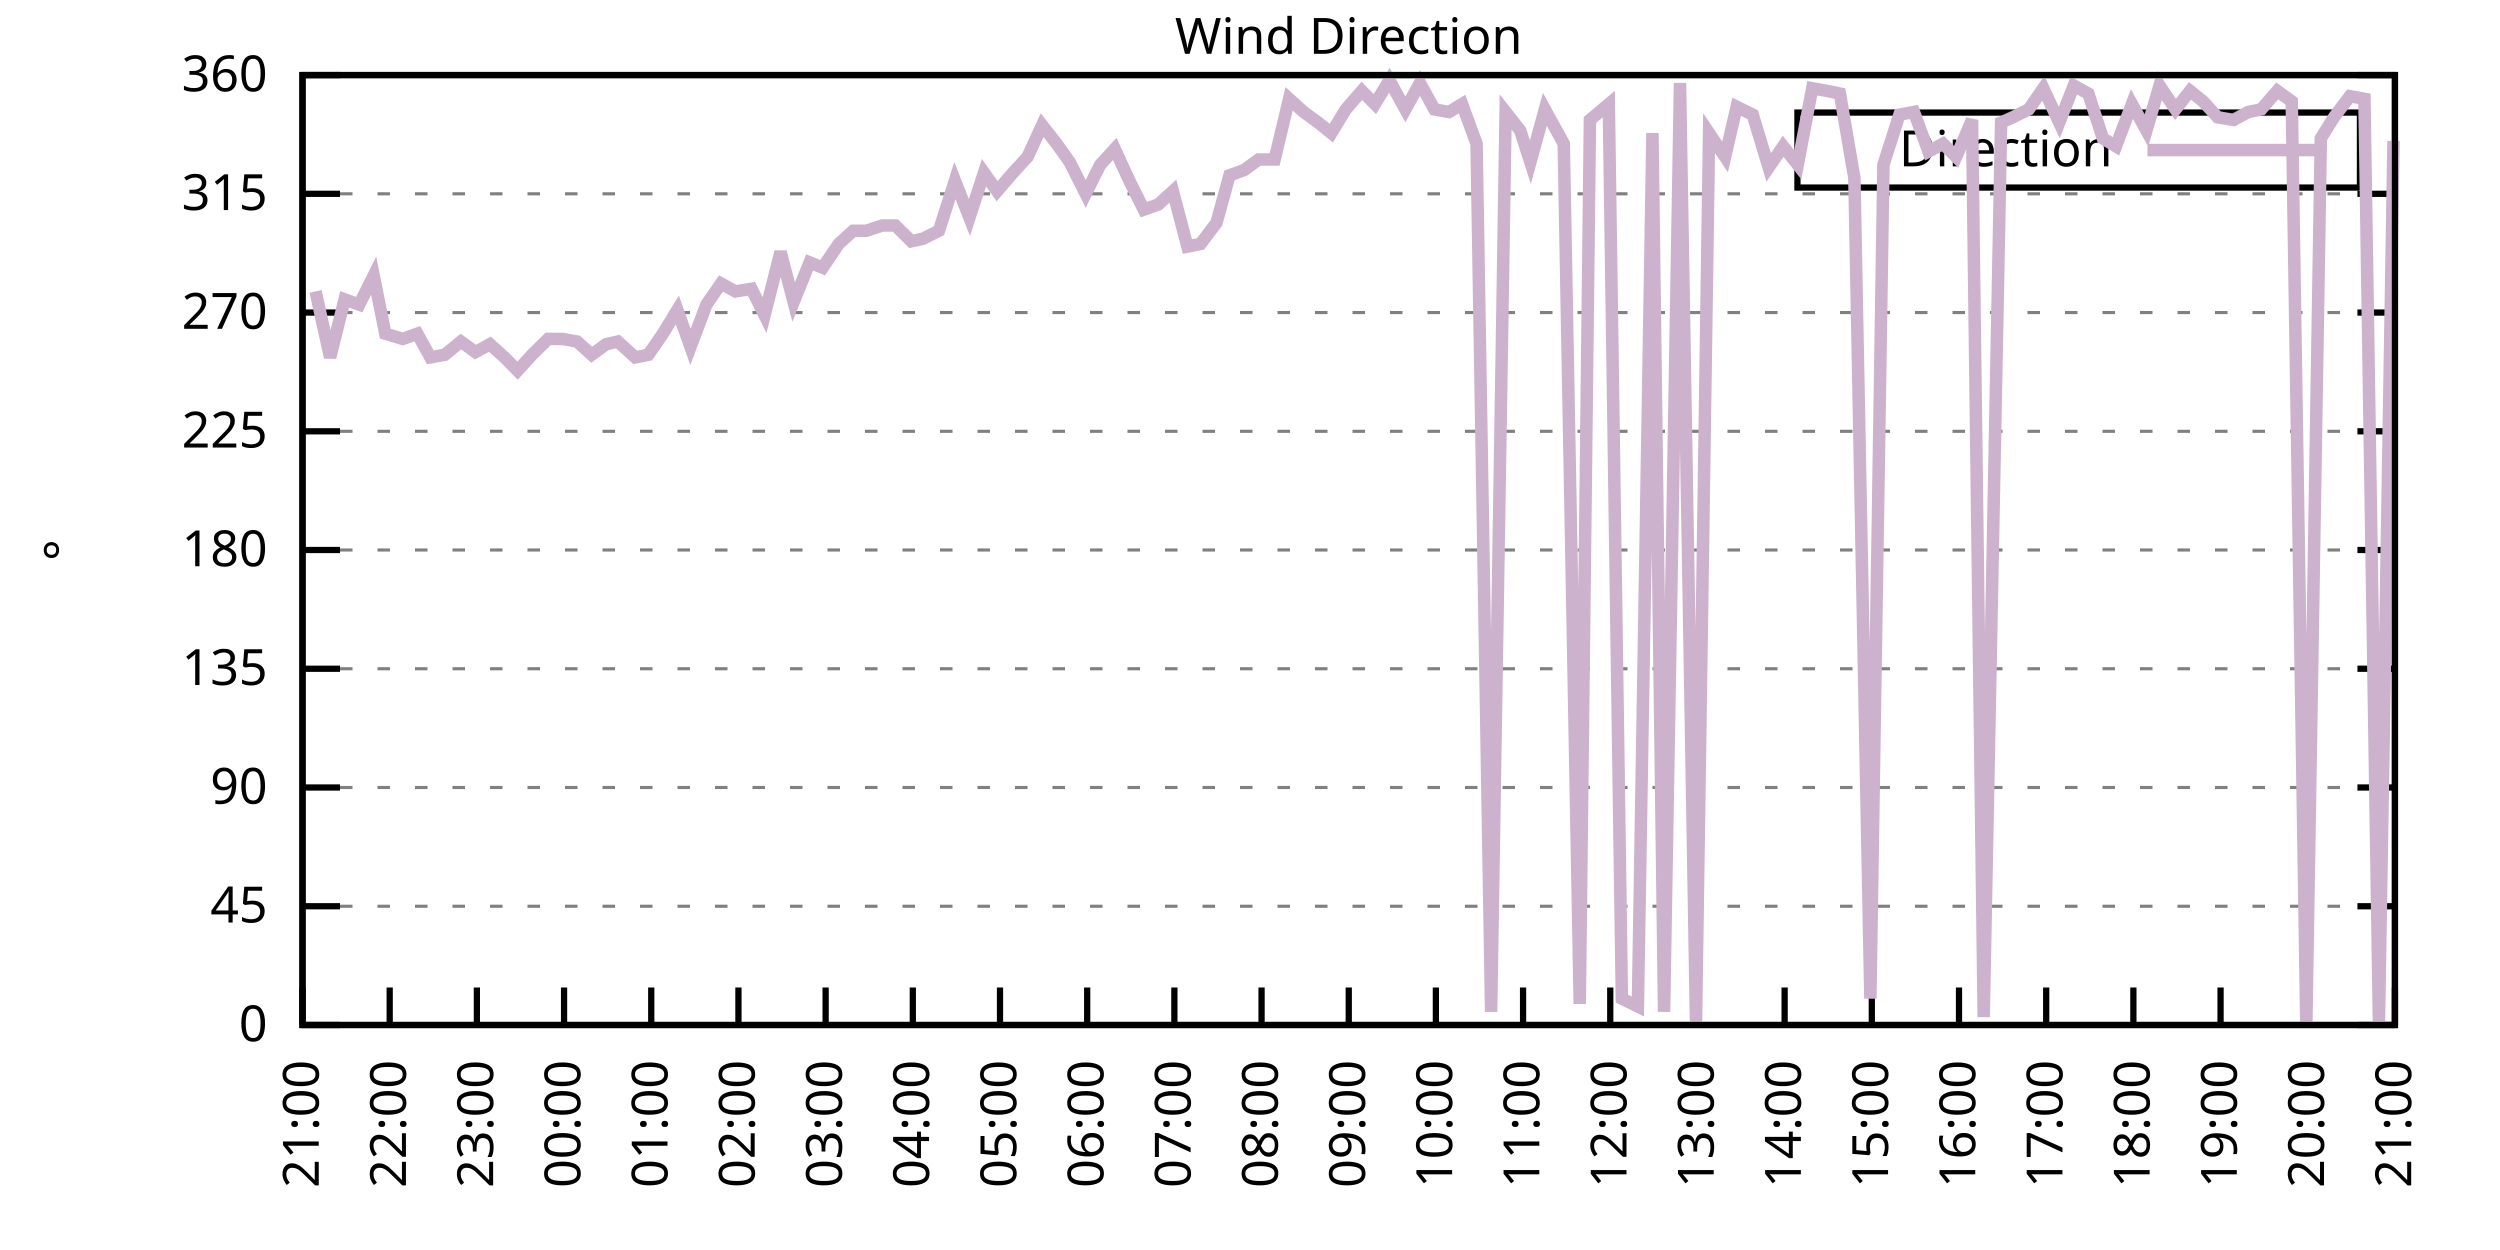
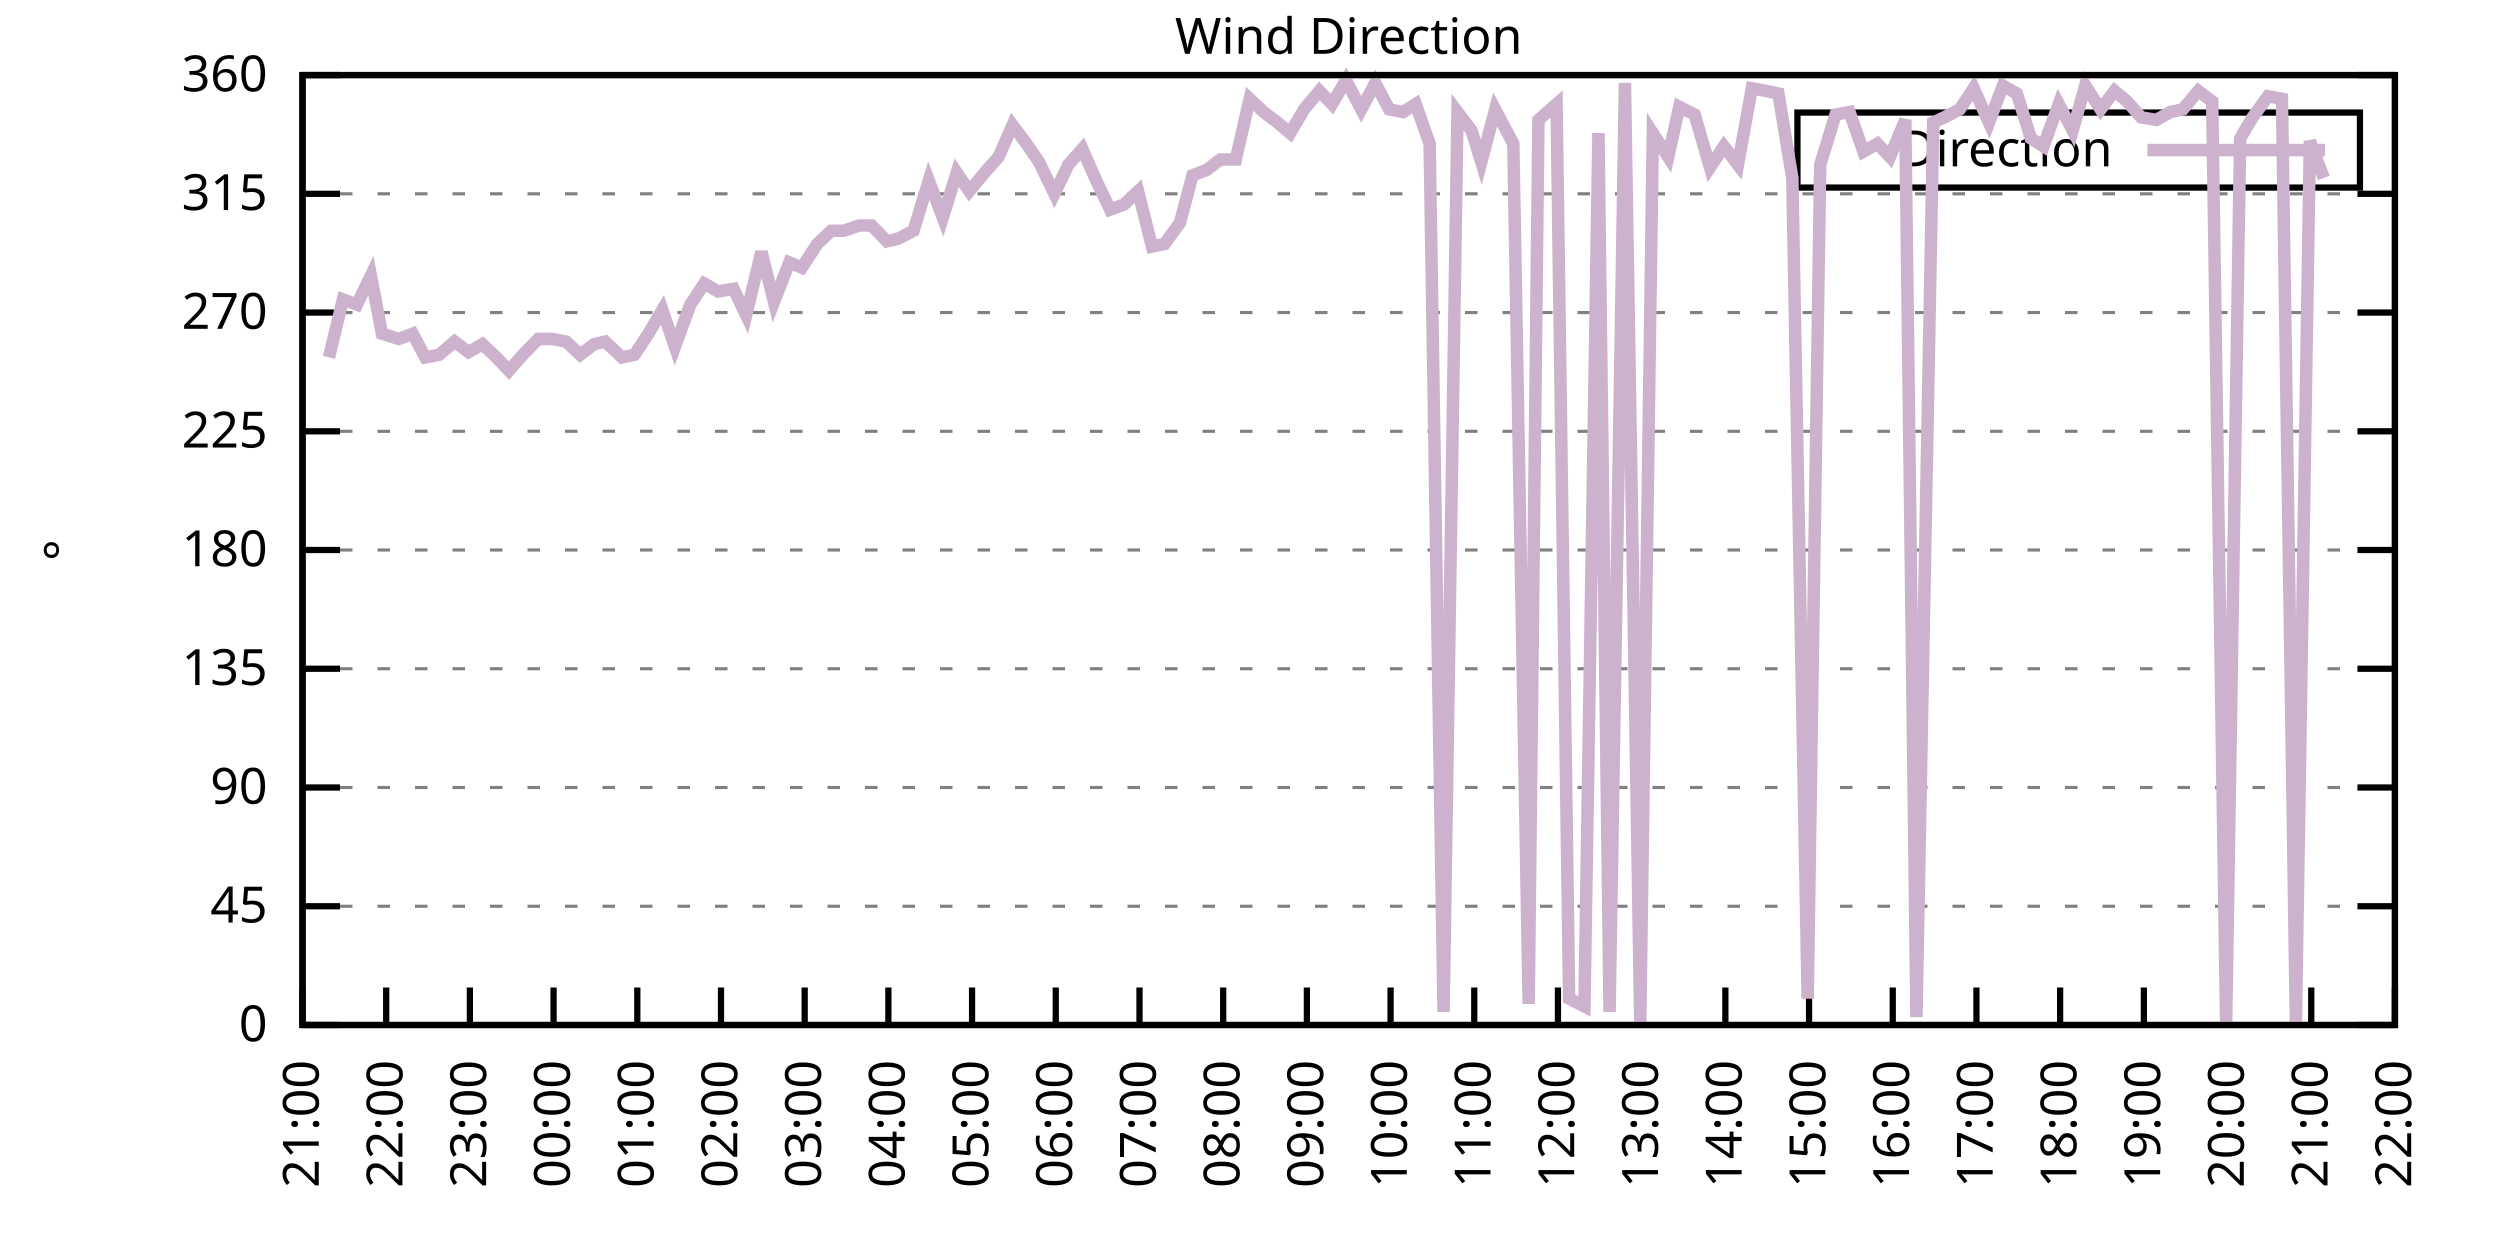
<svg xmlns="http://www.w3.org/2000/svg" xmlns:xlink="http://www.w3.org/1999/xlink" width="400" height="200" viewBox="0 0 400 200">
  <g id="gnuplot_canvas">
    <rect x="0" y="0" width="400" height="200" fill="none" />
    <defs>
      <circle id="gpDot" r="0.5" stroke-width="0.5" stroke="currentColor" />
      <path id="gpPt0" stroke-width="0.333" stroke="currentColor" d="M-1,0 h2 M0,-1 v2" />
      <path id="gpPt1" stroke-width="0.333" stroke="currentColor" d="M-1,-1 L1,1 M1,-1 L-1,1" />
      <path id="gpPt2" stroke-width="0.333" stroke="currentColor" d="M-1,0 L1,0 M0,-1 L0,1 M-1,-1 L1,1 M-1,1 L1,-1" />
      <rect id="gpPt3" stroke-width="0.333" stroke="currentColor" x="-1" y="-1" width="2" height="2" />
      <rect id="gpPt4" stroke-width="0.333" stroke="currentColor" fill="currentColor" x="-1" y="-1" width="2" height="2" />
      <circle id="gpPt5" stroke-width="0.333" stroke="currentColor" cx="0" cy="0" r="1" />
      <use xlink:href="#gpPt5" id="gpPt6" fill="currentColor" stroke="none" />
      <path id="gpPt7" stroke-width="0.333" stroke="currentColor" d="M0,-1.33 L-1.33,0.67 L1.33,0.67 z" />
      <use xlink:href="#gpPt7" id="gpPt8" fill="currentColor" stroke="none" />
      <use xlink:href="#gpPt7" id="gpPt9" stroke="currentColor" transform="rotate(180)" />
      <use xlink:href="#gpPt9" id="gpPt10" fill="currentColor" stroke="none" />
      <use xlink:href="#gpPt3" id="gpPt11" stroke="currentColor" transform="rotate(45)" />
      <use xlink:href="#gpPt11" id="gpPt12" fill="currentColor" stroke="none" />
      <path id="gpPt13" stroke-width="0.333" stroke="currentColor" d="M0,1.330 L1.265,0.411 L0.782,-1.067 L-0.782,-1.076 L-1.265,0.411 z" />
      <use xlink:href="#gpPt13" id="gpPt14" fill="currentColor" stroke="none" />
      <filter id="textbox" filterUnits="objectBoundingBox" x="0" y="0" height="1" width="1">
        <feFlood flood-color="white" flood-opacity="1" result="bgnd" />
        <feComposite in="SourceGraphic" in2="bgnd" operator="atop" />
      </filter>
      <filter id="greybox" filterUnits="objectBoundingBox" x="0" y="0" height="1" width="1">
        <feFlood flood-color="lightgrey" flood-opacity="1" result="grey" />
        <feComposite in="SourceGraphic" in2="grey" operator="atop" />
      </filter>
    </defs>
    <g fill="none" color="white" stroke="currentColor" stroke-width="1.00" stroke-linecap="butt" stroke-linejoin="miter">
</g>
    <g fill="none" color="black" stroke="currentColor" stroke-width="1.00" stroke-linecap="butt" stroke-linejoin="miter">
      <g stroke="none" shape-rendering="crispEdges">
        <polygon fill="rgb(255, 255, 255)" points="48.40,164.00 383.18,164.00 383.18,12.02 48.40,12.02 " />
      </g>
    </g>
    <g fill="none" color="black" stroke="currentColor" stroke-width="1.00" stroke-linecap="butt" stroke-linejoin="miter">
</g>
    <g fill="none" color="black" stroke="black" stroke-width="0.50" stroke-linecap="butt" stroke-linejoin="miter">
</g>
    <g fill="none" color="gray" stroke="currentColor" stroke-width="0.50" stroke-linecap="butt" stroke-linejoin="miter">
      <path stroke="gray" stroke-dasharray="2,4" class="gridline" d="M48.40,164.00 L383.19,164.00  " />
    </g>
    <g fill="none" color="gray" stroke="gray" stroke-width="1.00" stroke-linecap="butt" stroke-linejoin="miter">
</g>
    <g fill="none" color="black" stroke="currentColor" stroke-width="1.00" stroke-linecap="butt" stroke-linejoin="miter">
      <path stroke="black" d="M48.40,164.00 L54.40,164.00 M383.19,164.00 L377.19,164.00  " />
      <g transform="translate(42.80,166.60)" stroke="none" fill="black" font-family="Sans" font-size="8.00" text-anchor="end">
        <text>
          <tspan font-family="Sans"> 0</tspan>
        </text>
      </g>
    </g>
    <g fill="none" color="black" stroke="currentColor" stroke-width="1.00" stroke-linecap="butt" stroke-linejoin="miter">
</g>
    <g fill="none" color="black" stroke="black" stroke-width="0.50" stroke-linecap="butt" stroke-linejoin="miter">
</g>
    <g fill="none" color="gray" stroke="currentColor" stroke-width="0.50" stroke-linecap="butt" stroke-linejoin="miter">
      <path stroke="gray" stroke-dasharray="2,4" class="gridline" d="M48.40,145.00 L383.19,145.00  " />
    </g>
    <g fill="none" color="gray" stroke="gray" stroke-width="1.00" stroke-linecap="butt" stroke-linejoin="miter">
</g>
    <g fill="none" color="black" stroke="currentColor" stroke-width="1.00" stroke-linecap="butt" stroke-linejoin="miter">
      <path stroke="black" d="M48.40,145.00 L54.40,145.00 M383.19,145.00 L377.19,145.00  " />
      <g transform="translate(42.80,147.60)" stroke="none" fill="black" font-family="Sans" font-size="8.00" text-anchor="end">
        <text>
          <tspan font-family="Sans"> 45</tspan>
        </text>
      </g>
    </g>
    <g fill="none" color="black" stroke="currentColor" stroke-width="1.00" stroke-linecap="butt" stroke-linejoin="miter">
</g>
    <g fill="none" color="black" stroke="black" stroke-width="0.50" stroke-linecap="butt" stroke-linejoin="miter">
</g>
    <g fill="none" color="gray" stroke="currentColor" stroke-width="0.50" stroke-linecap="butt" stroke-linejoin="miter">
      <path stroke="gray" stroke-dasharray="2,4" class="gridline" d="M48.40,126.00 L383.19,126.00  " />
    </g>
    <g fill="none" color="gray" stroke="gray" stroke-width="1.00" stroke-linecap="butt" stroke-linejoin="miter">
</g>
    <g fill="none" color="black" stroke="currentColor" stroke-width="1.00" stroke-linecap="butt" stroke-linejoin="miter">
      <path stroke="black" d="M48.40,126.00 L54.40,126.00 M383.19,126.00 L377.19,126.00  " />
      <g transform="translate(42.80,128.60)" stroke="none" fill="black" font-family="Sans" font-size="8.00" text-anchor="end">
        <text>
          <tspan font-family="Sans"> 90</tspan>
        </text>
      </g>
    </g>
    <g fill="none" color="black" stroke="currentColor" stroke-width="1.00" stroke-linecap="butt" stroke-linejoin="miter">
</g>
    <g fill="none" color="black" stroke="black" stroke-width="0.50" stroke-linecap="butt" stroke-linejoin="miter">
</g>
    <g fill="none" color="gray" stroke="currentColor" stroke-width="0.50" stroke-linecap="butt" stroke-linejoin="miter">
      <path stroke="gray" stroke-dasharray="2,4" class="gridline" d="M48.40,107.00 L383.19,107.00  " />
    </g>
    <g fill="none" color="gray" stroke="gray" stroke-width="1.00" stroke-linecap="butt" stroke-linejoin="miter">
</g>
    <g fill="none" color="black" stroke="currentColor" stroke-width="1.00" stroke-linecap="butt" stroke-linejoin="miter">
      <path stroke="black" d="M48.40,107.00 L54.40,107.00 M383.19,107.00 L377.19,107.00  " />
      <g transform="translate(42.80,109.60)" stroke="none" fill="black" font-family="Sans" font-size="8.00" text-anchor="end">
        <text>
          <tspan font-family="Sans"> 135</tspan>
        </text>
      </g>
    </g>
    <g fill="none" color="black" stroke="currentColor" stroke-width="1.00" stroke-linecap="butt" stroke-linejoin="miter">
</g>
    <g fill="none" color="black" stroke="black" stroke-width="0.50" stroke-linecap="butt" stroke-linejoin="miter">
</g>
    <g fill="none" color="gray" stroke="currentColor" stroke-width="0.50" stroke-linecap="butt" stroke-linejoin="miter">
      <path stroke="gray" stroke-dasharray="2,4" class="gridline" d="M48.40,88.00 L383.19,88.00  " />
    </g>
    <g fill="none" color="gray" stroke="gray" stroke-width="1.00" stroke-linecap="butt" stroke-linejoin="miter">
</g>
    <g fill="none" color="black" stroke="currentColor" stroke-width="1.00" stroke-linecap="butt" stroke-linejoin="miter">
      <path stroke="black" d="M48.40,88.00 L54.40,88.00 M383.19,88.00 L377.19,88.00  " />
      <g transform="translate(42.80,90.60)" stroke="none" fill="black" font-family="Sans" font-size="8.00" text-anchor="end">
        <text>
          <tspan font-family="Sans"> 180</tspan>
        </text>
      </g>
    </g>
    <g fill="none" color="black" stroke="currentColor" stroke-width="1.00" stroke-linecap="butt" stroke-linejoin="miter">
</g>
    <g fill="none" color="black" stroke="black" stroke-width="0.50" stroke-linecap="butt" stroke-linejoin="miter">
</g>
    <g fill="none" color="gray" stroke="currentColor" stroke-width="0.50" stroke-linecap="butt" stroke-linejoin="miter">
      <path stroke="gray" stroke-dasharray="2,4" class="gridline" d="M48.40,69.01 L383.19,69.01  " />
    </g>
    <g fill="none" color="gray" stroke="gray" stroke-width="1.00" stroke-linecap="butt" stroke-linejoin="miter">
</g>
    <g fill="none" color="black" stroke="currentColor" stroke-width="1.00" stroke-linecap="butt" stroke-linejoin="miter">
      <path stroke="black" d="M48.40,69.01 L54.40,69.01 M383.19,69.01 L377.19,69.01  " />
      <g transform="translate(42.80,71.61)" stroke="none" fill="black" font-family="Sans" font-size="8.00" text-anchor="end">
        <text>
          <tspan font-family="Sans"> 225</tspan>
        </text>
      </g>
    </g>
    <g fill="none" color="black" stroke="currentColor" stroke-width="1.00" stroke-linecap="butt" stroke-linejoin="miter">
</g>
    <g fill="none" color="black" stroke="black" stroke-width="0.50" stroke-linecap="butt" stroke-linejoin="miter">
</g>
    <g fill="none" color="gray" stroke="currentColor" stroke-width="0.50" stroke-linecap="butt" stroke-linejoin="miter">
      <path stroke="gray" stroke-dasharray="2,4" class="gridline" d="M48.40,50.01 L383.19,50.01  " />
    </g>
    <g fill="none" color="gray" stroke="gray" stroke-width="1.00" stroke-linecap="butt" stroke-linejoin="miter">
</g>
    <g fill="none" color="black" stroke="currentColor" stroke-width="1.00" stroke-linecap="butt" stroke-linejoin="miter">
      <path stroke="black" d="M48.40,50.01 L54.40,50.01 M383.19,50.01 L377.19,50.01  " />
      <g transform="translate(42.80,52.61)" stroke="none" fill="black" font-family="Sans" font-size="8.00" text-anchor="end">
        <text>
          <tspan font-family="Sans"> 270</tspan>
        </text>
      </g>
    </g>
    <g fill="none" color="black" stroke="currentColor" stroke-width="1.00" stroke-linecap="butt" stroke-linejoin="miter">
</g>
    <g fill="none" color="black" stroke="black" stroke-width="0.50" stroke-linecap="butt" stroke-linejoin="miter">
</g>
    <g fill="none" color="gray" stroke="currentColor" stroke-width="0.50" stroke-linecap="butt" stroke-linejoin="miter">
      <path stroke="gray" stroke-dasharray="2,4" class="gridline" d="M48.40,31.01 L383.19,31.01  " />
    </g>
    <g fill="none" color="gray" stroke="gray" stroke-width="1.00" stroke-linecap="butt" stroke-linejoin="miter">
</g>
    <g fill="none" color="black" stroke="currentColor" stroke-width="1.00" stroke-linecap="butt" stroke-linejoin="miter">
      <path stroke="black" d="M48.40,31.01 L54.40,31.01 M383.19,31.01 L377.19,31.01  " />
      <g transform="translate(42.80,33.61)" stroke="none" fill="black" font-family="Sans" font-size="8.00" text-anchor="end">
        <text>
          <tspan font-family="Sans"> 315</tspan>
        </text>
      </g>
    </g>
    <g fill="none" color="black" stroke="currentColor" stroke-width="1.00" stroke-linecap="butt" stroke-linejoin="miter">
</g>
    <g fill="none" color="black" stroke="black" stroke-width="0.50" stroke-linecap="butt" stroke-linejoin="miter">
</g>
    <g fill="none" color="gray" stroke="currentColor" stroke-width="0.50" stroke-linecap="butt" stroke-linejoin="miter">
      <path stroke="gray" stroke-dasharray="2,4" class="gridline" d="M48.40,12.01 L383.19,12.01  " />
    </g>
    <g fill="none" color="gray" stroke="gray" stroke-width="1.00" stroke-linecap="butt" stroke-linejoin="miter">
</g>
    <g fill="none" color="black" stroke="currentColor" stroke-width="1.00" stroke-linecap="butt" stroke-linejoin="miter">
      <path stroke="black" d="M48.40,12.01 L54.40,12.01 M383.19,12.01 L377.19,12.01  " />
      <g transform="translate(42.80,14.61)" stroke="none" fill="black" font-family="Sans" font-size="8.00" text-anchor="end">
        <text>
          <tspan font-family="Sans"> 360</tspan>
        </text>
      </g>
    </g>
    <g fill="none" color="black" stroke="currentColor" stroke-width="1.00" stroke-linecap="butt" stroke-linejoin="miter">
      <path stroke="black" d="M48.40,164.00 L48.40,158.00  " />
      <g transform="translate(51.00,169.60) rotate(270.00)" stroke="none" fill="black" font-family="Sans" font-size="8.00" text-anchor="end">
        <text>
          <tspan font-family="Sans">21:00</tspan>
        </text>
      </g>
    </g>
    <g fill="none" color="black" stroke="currentColor" stroke-width="1.00" stroke-linecap="butt" stroke-linejoin="miter">
-       <path stroke="black" d="M62.35,164.00 L62.35,158.00  " />
-       <g transform="translate(64.95,169.60) rotate(270.00)" stroke="none" fill="black" font-family="Sans" font-size="8.00" text-anchor="end">
+       <path stroke="black" d="M61.79,164.00 L61.79,158.00  " />
+       <g transform="translate(64.39,169.60) rotate(270.00)" stroke="none" fill="black" font-family="Sans" font-size="8.00" text-anchor="end">
        <text>
          <tspan font-family="Sans">22:00</tspan>
        </text>
      </g>
    </g>
    <g fill="none" color="black" stroke="currentColor" stroke-width="1.00" stroke-linecap="butt" stroke-linejoin="miter">
-       <path stroke="black" d="M76.30,164.00 L76.30,158.00  " />
-       <g transform="translate(78.90,169.60) rotate(270.00)" stroke="none" fill="black" font-family="Sans" font-size="8.00" text-anchor="end">
+       <path stroke="black" d="M75.18,164.00 L75.18,158.00  " />
+       <g transform="translate(77.78,169.60) rotate(270.00)" stroke="none" fill="black" font-family="Sans" font-size="8.00" text-anchor="end">
        <text>
          <tspan font-family="Sans">23:00</tspan>
        </text>
      </g>
    </g>
    <g fill="none" color="black" stroke="currentColor" stroke-width="1.00" stroke-linecap="butt" stroke-linejoin="miter">
-       <path stroke="black" d="M90.25,164.00 L90.25,158.00  " />
-       <g transform="translate(92.85,169.60) rotate(270.00)" stroke="none" fill="black" font-family="Sans" font-size="8.00" text-anchor="end">
+       <path stroke="black" d="M88.57,164.00 L88.57,158.00  " />
+       <g transform="translate(91.17,169.60) rotate(270.00)" stroke="none" fill="black" font-family="Sans" font-size="8.00" text-anchor="end">
        <text>
          <tspan font-family="Sans">00:00</tspan>
        </text>
      </g>
    </g>
    <g fill="none" color="black" stroke="currentColor" stroke-width="1.00" stroke-linecap="butt" stroke-linejoin="miter">
-       <path stroke="black" d="M104.20,164.00 L104.20,158.00  " />
-       <g transform="translate(106.80,169.60) rotate(270.00)" stroke="none" fill="black" font-family="Sans" font-size="8.00" text-anchor="end">
+       <path stroke="black" d="M101.97,164.00 L101.97,158.00  " />
+       <g transform="translate(104.57,169.60) rotate(270.00)" stroke="none" fill="black" font-family="Sans" font-size="8.00" text-anchor="end">
        <text>
          <tspan font-family="Sans">01:00</tspan>
        </text>
      </g>
    </g>
    <g fill="none" color="black" stroke="currentColor" stroke-width="1.00" stroke-linecap="butt" stroke-linejoin="miter">
-       <path stroke="black" d="M118.15,164.00 L118.15,158.00  " />
-       <g transform="translate(120.75,169.60) rotate(270.00)" stroke="none" fill="black" font-family="Sans" font-size="8.00" text-anchor="end">
+       <path stroke="black" d="M115.36,164.00 L115.36,158.00  " />
+       <g transform="translate(117.96,169.60) rotate(270.00)" stroke="none" fill="black" font-family="Sans" font-size="8.00" text-anchor="end">
        <text>
          <tspan font-family="Sans">02:00</tspan>
        </text>
      </g>
    </g>
    <g fill="none" color="black" stroke="currentColor" stroke-width="1.00" stroke-linecap="butt" stroke-linejoin="miter">
-       <path stroke="black" d="M132.10,164.00 L132.10,158.00  " />
-       <g transform="translate(134.70,169.60) rotate(270.00)" stroke="none" fill="black" font-family="Sans" font-size="8.00" text-anchor="end">
+       <path stroke="black" d="M128.75,164.00 L128.75,158.00  " />
+       <g transform="translate(131.35,169.60) rotate(270.00)" stroke="none" fill="black" font-family="Sans" font-size="8.00" text-anchor="end">
        <text>
          <tspan font-family="Sans">03:00</tspan>
        </text>
      </g>
    </g>
    <g fill="none" color="black" stroke="currentColor" stroke-width="1.00" stroke-linecap="butt" stroke-linejoin="miter">
-       <path stroke="black" d="M146.05,164.00 L146.05,158.00  " />
-       <g transform="translate(148.65,169.60) rotate(270.00)" stroke="none" fill="black" font-family="Sans" font-size="8.00" text-anchor="end">
+       <path stroke="black" d="M142.14,164.00 L142.14,158.00  " />
+       <g transform="translate(144.74,169.60) rotate(270.00)" stroke="none" fill="black" font-family="Sans" font-size="8.00" text-anchor="end">
        <text>
          <tspan font-family="Sans">04:00</tspan>
        </text>
      </g>
    </g>
    <g fill="none" color="black" stroke="currentColor" stroke-width="1.00" stroke-linecap="butt" stroke-linejoin="miter">
-       <path stroke="black" d="M160.00,164.00 L160.00,158.00  " />
-       <g transform="translate(162.60,169.60) rotate(270.00)" stroke="none" fill="black" font-family="Sans" font-size="8.00" text-anchor="end">
+       <path stroke="black" d="M155.53,164.00 L155.53,158.00  " />
+       <g transform="translate(158.13,169.60) rotate(270.00)" stroke="none" fill="black" font-family="Sans" font-size="8.00" text-anchor="end">
        <text>
          <tspan font-family="Sans">05:00</tspan>
        </text>
      </g>
    </g>
    <g fill="none" color="black" stroke="currentColor" stroke-width="1.00" stroke-linecap="butt" stroke-linejoin="miter">
-       <path stroke="black" d="M173.95,164.00 L173.95,158.00  " />
-       <g transform="translate(176.55,169.60) rotate(270.00)" stroke="none" fill="black" font-family="Sans" font-size="8.00" text-anchor="end">
+       <path stroke="black" d="M168.92,164.00 L168.92,158.00  " />
+       <g transform="translate(171.52,169.60) rotate(270.00)" stroke="none" fill="black" font-family="Sans" font-size="8.00" text-anchor="end">
        <text>
          <tspan font-family="Sans">06:00</tspan>
        </text>
      </g>
    </g>
    <g fill="none" color="black" stroke="currentColor" stroke-width="1.00" stroke-linecap="butt" stroke-linejoin="miter">
-       <path stroke="black" d="M187.90,164.00 L187.90,158.00  " />
-       <g transform="translate(190.50,169.60) rotate(270.00)" stroke="none" fill="black" font-family="Sans" font-size="8.00" text-anchor="end">
+       <path stroke="black" d="M182.32,164.00 L182.32,158.00  " />
+       <g transform="translate(184.92,169.60) rotate(270.00)" stroke="none" fill="black" font-family="Sans" font-size="8.00" text-anchor="end">
        <text>
          <tspan font-family="Sans">07:00</tspan>
        </text>
      </g>
    </g>
    <g fill="none" color="black" stroke="currentColor" stroke-width="1.00" stroke-linecap="butt" stroke-linejoin="miter">
-       <path stroke="black" d="M201.85,164.00 L201.85,158.00  " />
-       <g transform="translate(204.45,169.60) rotate(270.00)" stroke="none" fill="black" font-family="Sans" font-size="8.00" text-anchor="end">
+       <path stroke="black" d="M195.71,164.00 L195.71,158.00  " />
+       <g transform="translate(198.31,169.60) rotate(270.00)" stroke="none" fill="black" font-family="Sans" font-size="8.00" text-anchor="end">
        <text>
          <tspan font-family="Sans">08:00</tspan>
        </text>
      </g>
    </g>
    <g fill="none" color="black" stroke="currentColor" stroke-width="1.00" stroke-linecap="butt" stroke-linejoin="miter">
-       <path stroke="black" d="M215.80,164.00 L215.80,158.00  " />
-       <g transform="translate(218.40,169.60) rotate(270.00)" stroke="none" fill="black" font-family="Sans" font-size="8.00" text-anchor="end">
+       <path stroke="black" d="M209.10,164.00 L209.10,158.00  " />
+       <g transform="translate(211.70,169.60) rotate(270.00)" stroke="none" fill="black" font-family="Sans" font-size="8.00" text-anchor="end">
        <text>
          <tspan font-family="Sans">09:00</tspan>
        </text>
      </g>
    </g>
    <g fill="none" color="black" stroke="currentColor" stroke-width="1.00" stroke-linecap="butt" stroke-linejoin="miter">
-       <path stroke="black" d="M229.74,164.00 L229.74,158.00  " />
-       <g transform="translate(232.34,169.60) rotate(270.00)" stroke="none" fill="black" font-family="Sans" font-size="8.00" text-anchor="end">
+       <path stroke="black" d="M222.49,164.00 L222.49,158.00  " />
+       <g transform="translate(225.09,169.60) rotate(270.00)" stroke="none" fill="black" font-family="Sans" font-size="8.00" text-anchor="end">
        <text>
          <tspan font-family="Sans">10:00</tspan>
        </text>
      </g>
    </g>
    <g fill="none" color="black" stroke="currentColor" stroke-width="1.00" stroke-linecap="butt" stroke-linejoin="miter">
-       <path stroke="black" d="M243.69,164.00 L243.69,158.00  " />
-       <g transform="translate(246.29,169.60) rotate(270.00)" stroke="none" fill="black" font-family="Sans" font-size="8.00" text-anchor="end">
+       <path stroke="black" d="M235.88,164.00 L235.88,158.00  " />
+       <g transform="translate(238.48,169.60) rotate(270.00)" stroke="none" fill="black" font-family="Sans" font-size="8.00" text-anchor="end">
        <text>
          <tspan font-family="Sans">11:00</tspan>
        </text>
      </g>
    </g>
    <g fill="none" color="black" stroke="currentColor" stroke-width="1.00" stroke-linecap="butt" stroke-linejoin="miter">
-       <path stroke="black" d="M257.64,164.00 L257.64,158.00  " />
-       <g transform="translate(260.24,169.60) rotate(270.00)" stroke="none" fill="black" font-family="Sans" font-size="8.00" text-anchor="end">
+       <path stroke="black" d="M249.27,164.00 L249.27,158.00  " />
+       <g transform="translate(251.87,169.60) rotate(270.00)" stroke="none" fill="black" font-family="Sans" font-size="8.00" text-anchor="end">
        <text>
          <tspan font-family="Sans">12:00</tspan>
        </text>
      </g>
    </g>
    <g fill="none" color="black" stroke="currentColor" stroke-width="1.00" stroke-linecap="butt" stroke-linejoin="miter">
-       <path stroke="black" d="M271.59,164.00 L271.59,158.00  " />
-       <g transform="translate(274.19,169.60) rotate(270.00)" stroke="none" fill="black" font-family="Sans" font-size="8.00" text-anchor="end">
+       <path stroke="black" d="M262.67,164.00 L262.67,158.00  " />
+       <g transform="translate(265.27,169.60) rotate(270.00)" stroke="none" fill="black" font-family="Sans" font-size="8.00" text-anchor="end">
        <text>
          <tspan font-family="Sans">13:00</tspan>
        </text>
      </g>
    </g>
    <g fill="none" color="black" stroke="currentColor" stroke-width="1.00" stroke-linecap="butt" stroke-linejoin="miter">
-       <path stroke="black" d="M285.54,164.00 L285.54,158.00  " />
-       <g transform="translate(288.14,169.60) rotate(270.00)" stroke="none" fill="black" font-family="Sans" font-size="8.00" text-anchor="end">
+       <path stroke="black" d="M276.06,164.00 L276.06,158.00  " />
+       <g transform="translate(278.66,169.60) rotate(270.00)" stroke="none" fill="black" font-family="Sans" font-size="8.00" text-anchor="end">
        <text>
          <tspan font-family="Sans">14:00</tspan>
        </text>
      </g>
    </g>
    <g fill="none" color="black" stroke="currentColor" stroke-width="1.00" stroke-linecap="butt" stroke-linejoin="miter">
-       <path stroke="black" d="M299.49,164.00 L299.49,158.00  " />
-       <g transform="translate(302.09,169.60) rotate(270.00)" stroke="none" fill="black" font-family="Sans" font-size="8.00" text-anchor="end">
+       <path stroke="black" d="M289.45,164.00 L289.45,158.00  " />
+       <g transform="translate(292.05,169.60) rotate(270.00)" stroke="none" fill="black" font-family="Sans" font-size="8.00" text-anchor="end">
        <text>
          <tspan font-family="Sans">15:00</tspan>
        </text>
      </g>
    </g>
    <g fill="none" color="black" stroke="currentColor" stroke-width="1.00" stroke-linecap="butt" stroke-linejoin="miter">
-       <path stroke="black" d="M313.44,164.00 L313.44,158.00  " />
-       <g transform="translate(316.04,169.60) rotate(270.00)" stroke="none" fill="black" font-family="Sans" font-size="8.00" text-anchor="end">
+       <path stroke="black" d="M302.84,164.00 L302.84,158.00  " />
+       <g transform="translate(305.44,169.60) rotate(270.00)" stroke="none" fill="black" font-family="Sans" font-size="8.00" text-anchor="end">
        <text>
          <tspan font-family="Sans">16:00</tspan>
        </text>
      </g>
    </g>
    <g fill="none" color="black" stroke="currentColor" stroke-width="1.00" stroke-linecap="butt" stroke-linejoin="miter">
-       <path stroke="black" d="M327.39,164.00 L327.39,158.00  " />
-       <g transform="translate(329.99,169.60) rotate(270.00)" stroke="none" fill="black" font-family="Sans" font-size="8.00" text-anchor="end">
+       <path stroke="black" d="M316.23,164.00 L316.23,158.00  " />
+       <g transform="translate(318.83,169.60) rotate(270.00)" stroke="none" fill="black" font-family="Sans" font-size="8.00" text-anchor="end">
        <text>
          <tspan font-family="Sans">17:00</tspan>
        </text>
      </g>
    </g>
    <g fill="none" color="black" stroke="currentColor" stroke-width="1.00" stroke-linecap="butt" stroke-linejoin="miter">
-       <path stroke="black" d="M341.34,164.00 L341.34,158.00  " />
-       <g transform="translate(343.94,169.60) rotate(270.00)" stroke="none" fill="black" font-family="Sans" font-size="8.00" text-anchor="end">
+       <path stroke="black" d="M329.62,164.00 L329.62,158.00  " />
+       <g transform="translate(332.22,169.60) rotate(270.00)" stroke="none" fill="black" font-family="Sans" font-size="8.00" text-anchor="end">
        <text>
          <tspan font-family="Sans">18:00</tspan>
        </text>
      </g>
    </g>
    <g fill="none" color="black" stroke="currentColor" stroke-width="1.00" stroke-linecap="butt" stroke-linejoin="miter">
-       <path stroke="black" d="M355.29,164.00 L355.29,158.00  " />
-       <g transform="translate(357.89,169.60) rotate(270.00)" stroke="none" fill="black" font-family="Sans" font-size="8.00" text-anchor="end">
+       <path stroke="black" d="M343.02,164.00 L343.02,158.00  " />
+       <g transform="translate(345.62,169.60) rotate(270.00)" stroke="none" fill="black" font-family="Sans" font-size="8.00" text-anchor="end">
        <text>
          <tspan font-family="Sans">19:00</tspan>
        </text>
      </g>
    </g>
    <g fill="none" color="black" stroke="currentColor" stroke-width="1.00" stroke-linecap="butt" stroke-linejoin="miter">
-       <path stroke="black" d="M369.24,164.00 L369.24,158.00  " />
-       <g transform="translate(371.84,169.60) rotate(270.00)" stroke="none" fill="black" font-family="Sans" font-size="8.00" text-anchor="end">
+       <path stroke="black" d="M356.41,164.00 L356.41,158.00  " />
+       <g transform="translate(359.01,169.60) rotate(270.00)" stroke="none" fill="black" font-family="Sans" font-size="8.00" text-anchor="end">
        <text>
          <tspan font-family="Sans">20:00</tspan>
+         </text>
+       </g>
+     </g>
+     <g fill="none" color="black" stroke="currentColor" stroke-width="1.00" stroke-linecap="butt" stroke-linejoin="miter">
+       <path stroke="black" d="M369.80,164.00 L369.80,158.00  " />
+       <g transform="translate(372.40,169.60) rotate(270.00)" stroke="none" fill="black" font-family="Sans" font-size="8.00" text-anchor="end">
+         <text>
+           <tspan font-family="Sans">21:00</tspan>
        </text>
      </g>
    </g>
    <g fill="none" color="black" stroke="currentColor" stroke-width="1.00" stroke-linecap="butt" stroke-linejoin="miter">
      <path stroke="black" d="M383.19,164.00 L383.19,158.00  " />
      <g transform="translate(385.79,169.60) rotate(270.00)" stroke="none" fill="black" font-family="Sans" font-size="8.00" text-anchor="end">
        <text>
-           <tspan font-family="Sans">21:00</tspan>
+           <tspan font-family="Sans">22:00</tspan>
        </text>
      </g>
    </g>
    <g fill="none" color="black" stroke="currentColor" stroke-width="1.00" stroke-linecap="butt" stroke-linejoin="miter">
</g>
    <g fill="none" color="black" stroke="currentColor" stroke-width="1.00" stroke-linecap="butt" stroke-linejoin="miter">
      <path stroke="black" d="M48.40,12.01 L48.40,164.00 L383.19,164.00 L383.19,12.01 L48.40,12.01 Z  " />
    </g>
    <g fill="none" color="black" stroke="currentColor" stroke-width="1.00" stroke-linecap="butt" stroke-linejoin="miter">
</g>
    <g fill="none" color="black" stroke="currentColor" stroke-width="1.00" stroke-linecap="butt" stroke-linejoin="miter">
      <path stroke="black" d="M287.59,30.01 L287.59,18.01 L377.59,18.01 L377.59,30.01 L287.59,30.01 Z  " />
    </g>
    <g id="Wind_direction_plot_1">
      <g fill="none" color="white" stroke="black" stroke-width="2.00" stroke-linecap="butt" stroke-linejoin="miter">
</g>
      <g fill="none" color="black" stroke="currentColor" stroke-width="2.00" stroke-linecap="butt" stroke-linejoin="miter">
        <g transform="translate(337.99,26.61)" stroke="none" fill="black" font-family="Sans" font-size="8.00" text-anchor="end">
          <text>
            <tspan font-family="Sans">Direction</tspan>
          </text>
        </g>
      </g>
      <g fill="none" color="black" stroke="currentColor" stroke-width="2.00" stroke-linecap="butt" stroke-linejoin="miter">
-         <path stroke="rgb(204, 178, 204)" d="M343.59,24.01 L371.99,24.01 M50.49,46.63 L52.82,57.18 L55.14,47.90 L57.47,48.74 L59.79,44.10 L61.65,53.39   L64.44,54.23 L66.77,53.39 L68.86,57.18 L71.18,56.76 L73.74,54.65 L76.07,56.34 L78.39,55.07 L80.72,57.18   L82.81,59.30 L85.13,56.76 L87.69,54.23 L90.02,54.23 L92.34,54.65 L94.67,56.76 L96.99,55.07 L98.85,54.65   L101.64,57.18 L103.73,56.76 L106.06,53.39 L108.38,49.59 L110.48,55.50 L113.03,48.74 L115.36,45.36 L117.68,46.63   L120.24,46.21 L122.33,50.43 L124.89,40.30 L126.98,48.32 L129.54,41.99 L131.63,42.83 L134.19,39.03 L136.51,36.92   L138.61,36.92 L141.16,36.08 L143.26,36.08 L145.81,38.61 L147.67,38.19 L150.23,36.92 L152.79,28.90 L155.11,34.81   L157.44,27.63 L159.53,30.59 L162.09,27.63 L164.41,25.10 L166.74,20.03 L169.06,22.99 L171.16,25.94 L173.71,31.01   L176.04,26.36 L178.36,23.83 L180.69,28.90 L183.01,33.54 L185.34,32.70 L187.66,30.59 L189.99,39.45 L192.08,39.03   L194.64,35.65 L196.73,28.05 L199.06,27.21 L201.38,25.52 L203.94,25.52 L206.26,15.81 L208.59,17.92 L210.91,19.61   L213.01,21.30 L215.33,17.50 L217.89,14.54 L219.98,16.65 L222.30,12.85 L224.86,17.50 L227.19,13.28 L229.51,17.50   L231.84,17.92 L233.93,16.65 L236.25,22.99 L238.58,161.89 L240.90,17.92 L243.23,20.88 L244.86,25.94 L247.18,17.50   L250.20,22.99 L252.76,160.62 L254.39,19.19 L257.41,16.65 L259.50,159.78 L262.06,161.04 L264.39,21.30 L266.25,161.89   L268.80,13.28 L271.36,163.58 L273.45,21.30 L276.01,25.10 L277.87,17.08 L280.43,18.34 L282.99,26.79 L285.31,23.41   L287.64,26.36 L289.96,14.12 L292.29,14.54 L294.38,14.97 L296.70,28.48 L299.26,159.78 L301.35,26.36 L303.91,18.34   L306.23,17.92 L308.56,24.25 L310.88,22.99 L312.98,25.10 L315.53,19.19 L317.39,162.73 L320.18,19.61 L322.04,18.77   L324.60,17.50 L326.93,14.12 L329.48,19.61 L331.81,13.70 L334.13,14.97 L336.46,22.14 L338.55,23.41 L341.11,16.65   L343.43,20.88 L345.53,13.70 L348.08,17.50 L350.41,14.54 L352.50,16.23 L354.83,18.77 L357.38,19.19 L359.71,17.92   L361.80,17.50 L364.36,14.54 L366.68,16.23 L369.01,164.00 L371.33,22.14 L373.43,18.77 L375.98,15.39 L378.31,15.81   L380.63,163.58 L382.96,22.56  " />
+         <path stroke="rgb(204, 178, 204)" d="M343.59,24.01 L371.99,24.01 M52.64,57.18 L54.87,47.90 L57.10,48.74 L59.34,44.10 L61.12,53.39 L63.80,54.23   L66.03,53.39 L68.04,57.18 L70.27,56.76 L72.73,54.65 L74.96,56.34 L77.19,55.07 L79.42,57.18 L81.43,59.30   L83.66,56.76 L86.12,54.23 L88.35,54.23 L90.58,54.65 L92.82,56.76 L95.05,55.07 L96.83,54.65 L99.51,57.18   L101.52,56.76 L103.75,53.39 L105.98,49.59 L107.99,55.50 L110.45,48.74 L112.68,45.36 L114.91,46.63 L117.37,46.21   L119.38,50.43 L121.83,40.30 L123.84,48.32 L126.29,41.99 L128.30,42.83 L130.76,39.03 L132.99,36.92 L135.00,36.92   L137.45,36.08 L139.46,36.08 L141.92,38.61 L143.70,38.19 L146.16,36.92 L148.61,28.90 L150.85,34.81 L153.08,27.63   L155.09,30.59 L157.54,27.63 L159.77,25.10 L162.01,20.03 L164.24,22.99 L166.25,25.94 L168.70,31.01 L170.93,26.36   L173.17,23.83 L175.40,28.90 L177.63,33.54 L179.86,32.70 L182.09,30.59 L184.32,39.45 L186.33,39.03 L188.79,35.65   L190.80,28.05 L193.03,27.21 L195.26,25.52 L197.72,25.52 L199.95,15.81 L202.18,17.92 L204.41,19.61 L206.42,21.30   L208.65,17.50 L211.11,14.54 L213.12,16.65 L215.35,12.85 L217.80,17.50 L220.04,13.28 L222.27,17.50 L224.50,17.92   L226.51,16.65 L228.74,22.99 L230.97,161.89 L233.20,17.92 L235.44,20.88 L237.00,25.94 L239.23,17.50 L242.13,22.99   L244.59,160.62 L246.15,19.19 L249.05,16.65 L251.06,159.78 L253.51,161.04 L255.75,21.30 L257.53,161.89 L259.99,13.28   L262.44,163.58 L264.45,21.30 L266.91,25.10 L268.69,17.08 L271.15,18.34 L273.60,26.79 L275.83,23.41 L278.07,26.36   L280.30,14.12 L282.53,14.54 L284.54,14.97 L286.77,28.48 L289.23,159.78 L291.23,26.36 L293.69,18.34 L295.92,17.92   L298.15,24.25 L300.39,22.99 L302.39,25.10 L304.85,19.19 L306.63,162.73 L309.31,19.61 L311.10,18.77 L313.55,17.50   L315.79,14.12 L318.24,19.61 L320.47,13.70 L322.70,14.97 L324.94,22.14 L326.95,23.41 L329.40,16.65 L331.63,20.88   L333.64,13.70 L336.10,17.50 L338.33,14.54 L340.34,16.23 L342.57,18.77 L345.02,19.19 L347.26,17.92 L349.26,17.50   L351.72,14.54 L353.95,16.23 L356.18,164.00 L358.42,22.14 L360.42,18.77 L362.88,15.39 L365.11,15.81 L367.34,163.58   L369.58,22.56 L371.81,28.48  " />
      </g>
    </g>
    <g fill="none" color="black" stroke="currentColor" stroke-width="2.00" stroke-linecap="butt" stroke-linejoin="miter">
</g>
    <g fill="none" color="black" stroke="black" stroke-width="1.00" stroke-linecap="butt" stroke-linejoin="miter">
</g>
    <g fill="none" color="black" stroke="currentColor" stroke-width="1.00" stroke-linecap="butt" stroke-linejoin="miter">
      <path stroke="black" d="M48.40,12.01 L48.40,164.00 L383.19,164.00 L383.19,12.01 L48.40,12.01 Z  " />
      <g transform="translate(12.80,88.01) rotate(270.00)" stroke="none" fill="black" font-family="Sans" font-size="8.00" text-anchor="middle">
        <text>
          <tspan font-family="Sans">°</tspan>
        </text>
      </g>
    </g>
    <g fill="none" color="black" stroke="currentColor" stroke-width="1.00" stroke-linecap="butt" stroke-linejoin="miter">
</g>
    <g fill="none" color="black" stroke="currentColor" stroke-width="1.00" stroke-linecap="butt" stroke-linejoin="miter">
      <g transform="translate(215.79,8.61)" stroke="none" fill="black" font-family="Sans" font-size="8.00" text-anchor="middle">
        <text>
          <tspan font-family="Sans">Wind Direction</tspan>
        </text>
      </g>
    </g>
    <g fill="none" color="black" stroke="currentColor" stroke-width="1.00" stroke-linecap="butt" stroke-linejoin="miter">
</g>
  </g>
</svg>
